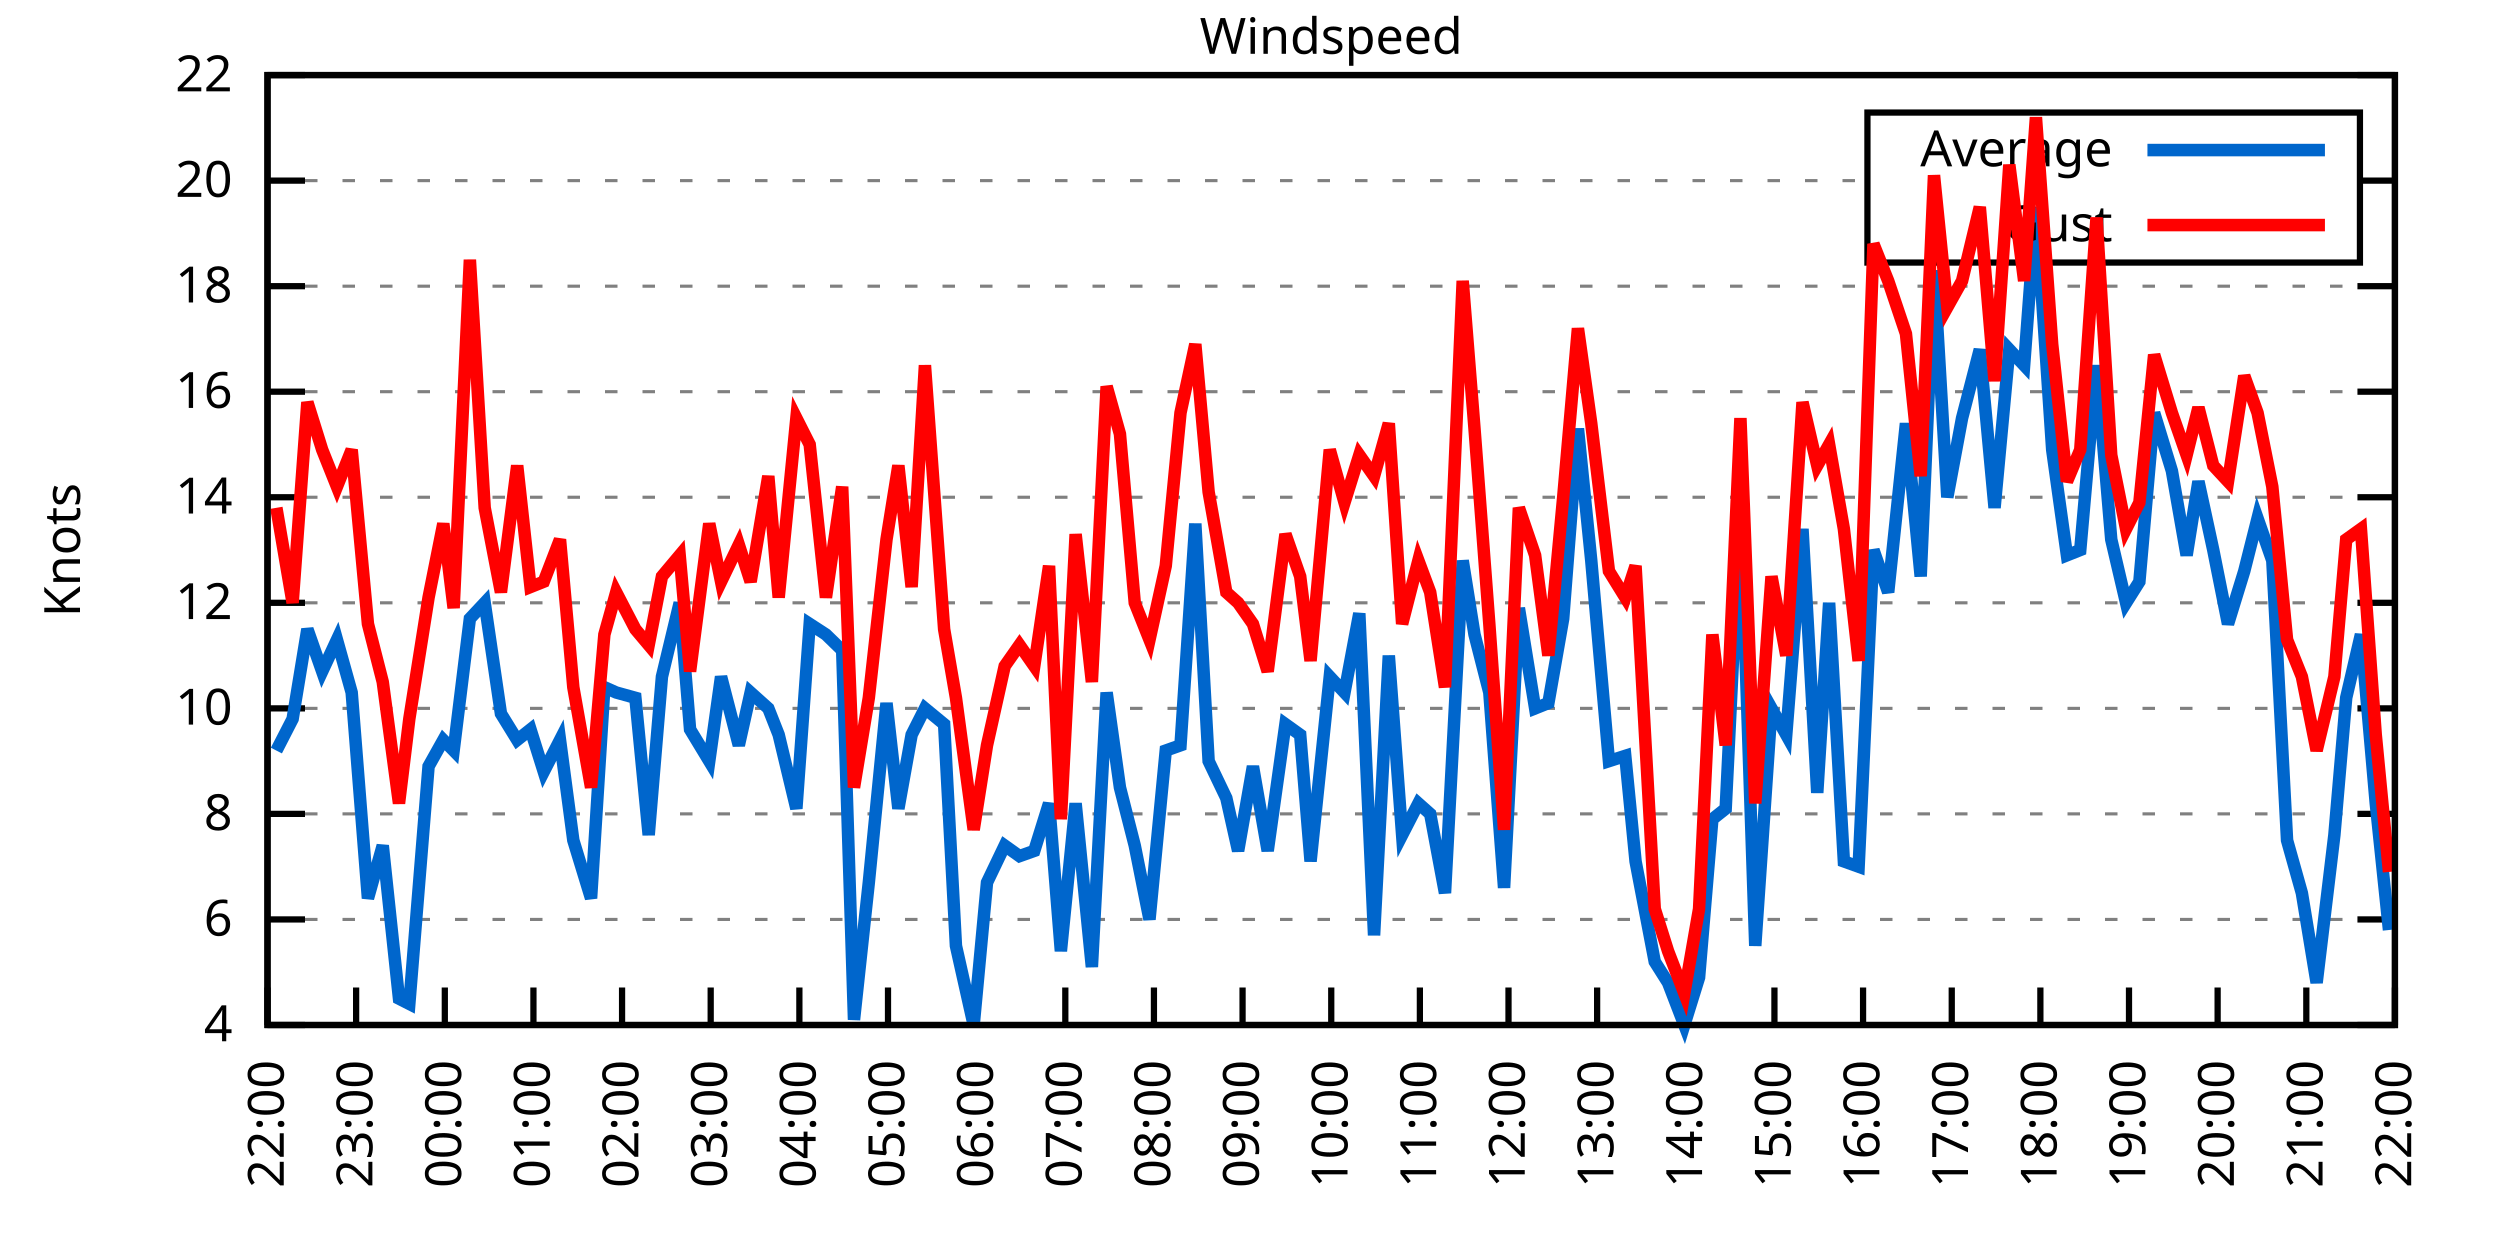
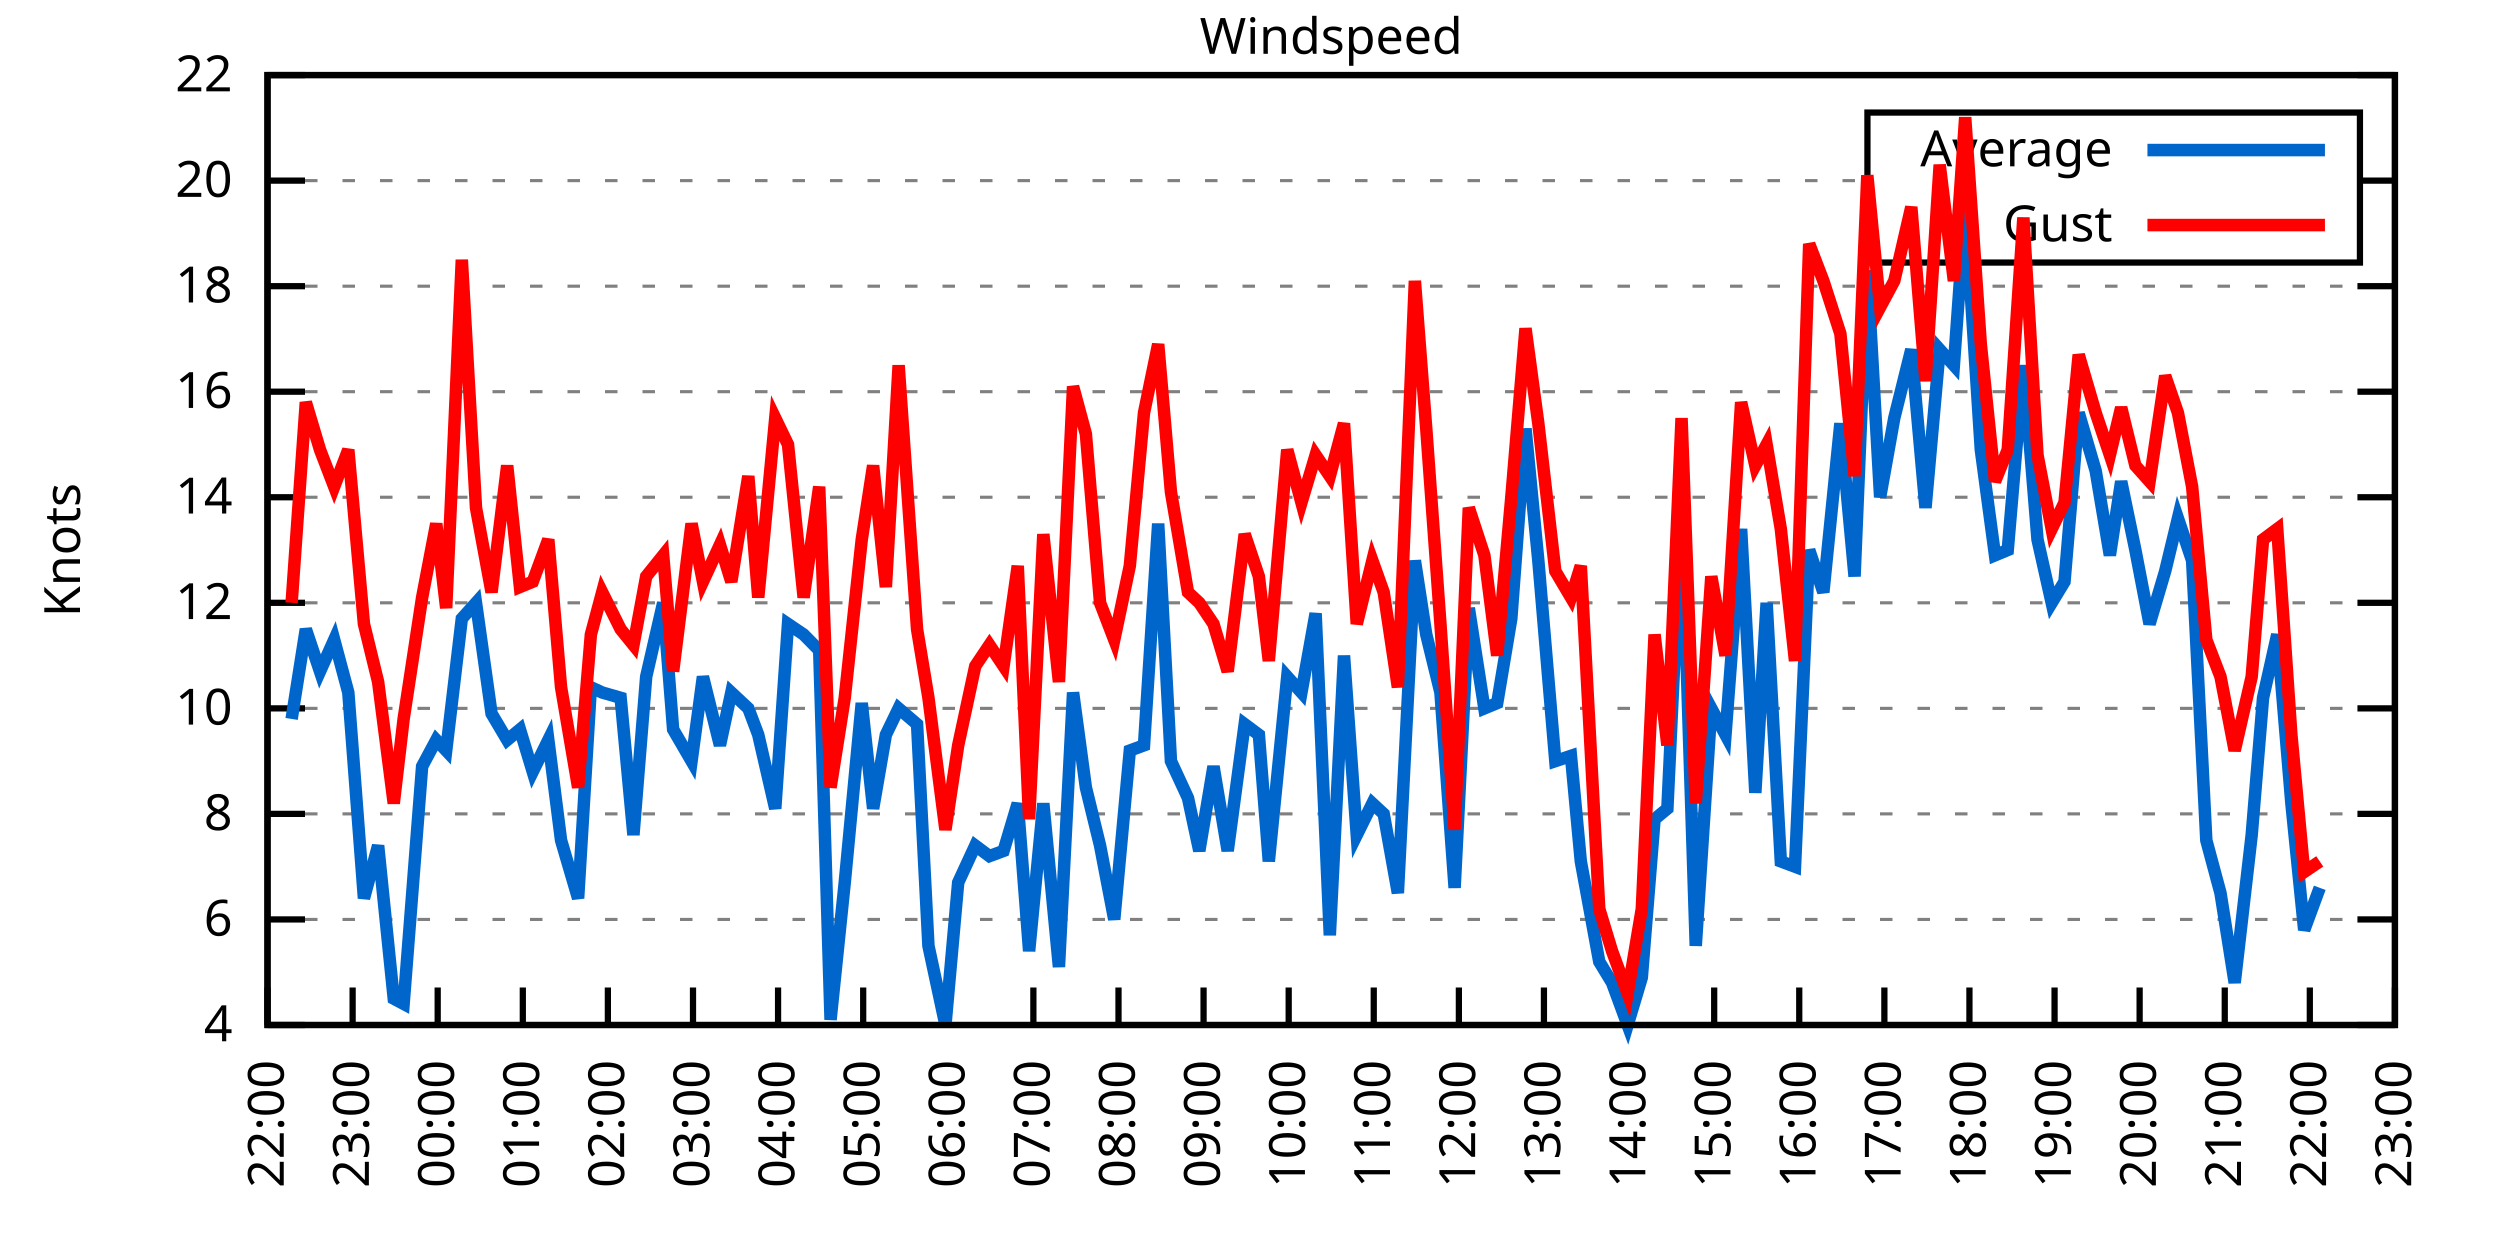
<svg xmlns="http://www.w3.org/2000/svg" xmlns:xlink="http://www.w3.org/1999/xlink" width="400" height="200" viewBox="0 0 400 200">
  <g id="gnuplot_canvas">
    <rect x="0" y="0" width="400" height="200" fill="none" />
    <defs>
      <circle id="gpDot" r="0.5" stroke-width="0.5" stroke="currentColor" />
      <path id="gpPt0" stroke-width="0.333" stroke="currentColor" d="M-1,0 h2 M0,-1 v2" />
      <path id="gpPt1" stroke-width="0.333" stroke="currentColor" d="M-1,-1 L1,1 M1,-1 L-1,1" />
      <path id="gpPt2" stroke-width="0.333" stroke="currentColor" d="M-1,0 L1,0 M0,-1 L0,1 M-1,-1 L1,1 M-1,1 L1,-1" />
      <rect id="gpPt3" stroke-width="0.333" stroke="currentColor" x="-1" y="-1" width="2" height="2" />
      <rect id="gpPt4" stroke-width="0.333" stroke="currentColor" fill="currentColor" x="-1" y="-1" width="2" height="2" />
      <circle id="gpPt5" stroke-width="0.333" stroke="currentColor" cx="0" cy="0" r="1" />
      <use xlink:href="#gpPt5" id="gpPt6" fill="currentColor" stroke="none" />
      <path id="gpPt7" stroke-width="0.333" stroke="currentColor" d="M0,-1.33 L-1.33,0.67 L1.33,0.67 z" />
      <use xlink:href="#gpPt7" id="gpPt8" fill="currentColor" stroke="none" />
      <use xlink:href="#gpPt7" id="gpPt9" stroke="currentColor" transform="rotate(180)" />
      <use xlink:href="#gpPt9" id="gpPt10" fill="currentColor" stroke="none" />
      <use xlink:href="#gpPt3" id="gpPt11" stroke="currentColor" transform="rotate(45)" />
      <use xlink:href="#gpPt11" id="gpPt12" fill="currentColor" stroke="none" />
      <path id="gpPt13" stroke-width="0.333" stroke="currentColor" d="M0,1.330 L1.265,0.411 L0.782,-1.067 L-0.782,-1.076 L-1.265,0.411 z" />
      <use xlink:href="#gpPt13" id="gpPt14" fill="currentColor" stroke="none" />
      <filter id="textbox" filterUnits="objectBoundingBox" x="0" y="0" height="1" width="1">
        <feFlood flood-color="white" flood-opacity="1" result="bgnd" />
        <feComposite in="SourceGraphic" in2="bgnd" operator="atop" />
      </filter>
      <filter id="greybox" filterUnits="objectBoundingBox" x="0" y="0" height="1" width="1">
        <feFlood flood-color="lightgrey" flood-opacity="1" result="grey" />
        <feComposite in="SourceGraphic" in2="grey" operator="atop" />
      </filter>
    </defs>
    <g fill="none" color="white" stroke="currentColor" stroke-width="1.00" stroke-linecap="butt" stroke-linejoin="miter">
</g>
    <g fill="none" color="black" stroke="currentColor" stroke-width="1.00" stroke-linecap="butt" stroke-linejoin="miter">
      <g stroke="none" shape-rendering="crispEdges">
        <polygon fill="rgb(255, 255, 255)" points="42.80,164.00 383.18,164.00 383.18,12.02 42.80,12.02 " />
      </g>
    </g>
    <g fill="none" color="black" stroke="currentColor" stroke-width="1.00" stroke-linecap="butt" stroke-linejoin="miter">
</g>
    <g fill="none" color="black" stroke="black" stroke-width="0.50" stroke-linecap="butt" stroke-linejoin="miter">
</g>
    <g fill="none" color="gray" stroke="currentColor" stroke-width="0.50" stroke-linecap="butt" stroke-linejoin="miter">
      <path stroke="gray" stroke-dasharray="2,4" class="gridline" d="M42.80,164.00 L383.19,164.00  " />
    </g>
    <g fill="none" color="gray" stroke="gray" stroke-width="1.00" stroke-linecap="butt" stroke-linejoin="miter">
</g>
    <g fill="none" color="black" stroke="currentColor" stroke-width="1.00" stroke-linecap="butt" stroke-linejoin="miter">
      <path stroke="black" d="M42.80,164.00 L48.80,164.00 M383.19,164.00 L377.19,164.00  " />
      <g transform="translate(37.20,166.60)" stroke="none" fill="black" font-family="Sans" font-size="8.00" text-anchor="end">
        <text>
          <tspan font-family="Sans"> 4</tspan>
        </text>
      </g>
    </g>
    <g fill="none" color="black" stroke="currentColor" stroke-width="1.00" stroke-linecap="butt" stroke-linejoin="miter">
</g>
    <g fill="none" color="black" stroke="black" stroke-width="0.50" stroke-linecap="butt" stroke-linejoin="miter">
</g>
    <g fill="none" color="gray" stroke="currentColor" stroke-width="0.50" stroke-linecap="butt" stroke-linejoin="miter">
      <path stroke="gray" stroke-dasharray="2,4" class="gridline" d="M42.80,147.11 L383.19,147.11  " />
    </g>
    <g fill="none" color="gray" stroke="gray" stroke-width="1.00" stroke-linecap="butt" stroke-linejoin="miter">
</g>
    <g fill="none" color="black" stroke="currentColor" stroke-width="1.00" stroke-linecap="butt" stroke-linejoin="miter">
      <path stroke="black" d="M42.80,147.11 L48.80,147.11 M383.19,147.11 L377.19,147.11  " />
      <g transform="translate(37.20,149.71)" stroke="none" fill="black" font-family="Sans" font-size="8.00" text-anchor="end">
        <text>
          <tspan font-family="Sans"> 6</tspan>
        </text>
      </g>
    </g>
    <g fill="none" color="black" stroke="currentColor" stroke-width="1.00" stroke-linecap="butt" stroke-linejoin="miter">
</g>
    <g fill="none" color="black" stroke="black" stroke-width="0.50" stroke-linecap="butt" stroke-linejoin="miter">
</g>
    <g fill="none" color="gray" stroke="currentColor" stroke-width="0.50" stroke-linecap="butt" stroke-linejoin="miter">
      <path stroke="gray" stroke-dasharray="2,4" class="gridline" d="M42.80,130.22 L383.19,130.22  " />
    </g>
    <g fill="none" color="gray" stroke="gray" stroke-width="1.00" stroke-linecap="butt" stroke-linejoin="miter">
</g>
    <g fill="none" color="black" stroke="currentColor" stroke-width="1.00" stroke-linecap="butt" stroke-linejoin="miter">
      <path stroke="black" d="M42.80,130.22 L48.80,130.22 M383.19,130.22 L377.19,130.22  " />
      <g transform="translate(37.20,132.82)" stroke="none" fill="black" font-family="Sans" font-size="8.00" text-anchor="end">
        <text>
          <tspan font-family="Sans"> 8</tspan>
        </text>
      </g>
    </g>
    <g fill="none" color="black" stroke="currentColor" stroke-width="1.00" stroke-linecap="butt" stroke-linejoin="miter">
</g>
    <g fill="none" color="black" stroke="black" stroke-width="0.50" stroke-linecap="butt" stroke-linejoin="miter">
</g>
    <g fill="none" color="gray" stroke="currentColor" stroke-width="0.50" stroke-linecap="butt" stroke-linejoin="miter">
      <path stroke="gray" stroke-dasharray="2,4" class="gridline" d="M42.80,113.34 L383.19,113.34  " />
    </g>
    <g fill="none" color="gray" stroke="gray" stroke-width="1.00" stroke-linecap="butt" stroke-linejoin="miter">
</g>
    <g fill="none" color="black" stroke="currentColor" stroke-width="1.00" stroke-linecap="butt" stroke-linejoin="miter">
      <path stroke="black" d="M42.80,113.34 L48.80,113.34 M383.19,113.34 L377.19,113.34  " />
      <g transform="translate(37.20,115.94)" stroke="none" fill="black" font-family="Sans" font-size="8.00" text-anchor="end">
        <text>
          <tspan font-family="Sans"> 10</tspan>
        </text>
      </g>
    </g>
    <g fill="none" color="black" stroke="currentColor" stroke-width="1.00" stroke-linecap="butt" stroke-linejoin="miter">
</g>
    <g fill="none" color="black" stroke="black" stroke-width="0.50" stroke-linecap="butt" stroke-linejoin="miter">
</g>
    <g fill="none" color="gray" stroke="currentColor" stroke-width="0.50" stroke-linecap="butt" stroke-linejoin="miter">
      <path stroke="gray" stroke-dasharray="2,4" class="gridline" d="M42.80,96.45 L383.19,96.45  " />
    </g>
    <g fill="none" color="gray" stroke="gray" stroke-width="1.00" stroke-linecap="butt" stroke-linejoin="miter">
</g>
    <g fill="none" color="black" stroke="currentColor" stroke-width="1.00" stroke-linecap="butt" stroke-linejoin="miter">
      <path stroke="black" d="M42.80,96.45 L48.80,96.45 M383.19,96.45 L377.19,96.45  " />
      <g transform="translate(37.20,99.05)" stroke="none" fill="black" font-family="Sans" font-size="8.00" text-anchor="end">
        <text>
          <tspan font-family="Sans"> 12</tspan>
        </text>
      </g>
    </g>
    <g fill="none" color="black" stroke="currentColor" stroke-width="1.00" stroke-linecap="butt" stroke-linejoin="miter">
</g>
    <g fill="none" color="black" stroke="black" stroke-width="0.50" stroke-linecap="butt" stroke-linejoin="miter">
</g>
    <g fill="none" color="gray" stroke="currentColor" stroke-width="0.50" stroke-linecap="butt" stroke-linejoin="miter">
      <path stroke="gray" stroke-dasharray="2,4" class="gridline" d="M42.80,79.56 L383.19,79.56  " />
    </g>
    <g fill="none" color="gray" stroke="gray" stroke-width="1.00" stroke-linecap="butt" stroke-linejoin="miter">
</g>
    <g fill="none" color="black" stroke="currentColor" stroke-width="1.00" stroke-linecap="butt" stroke-linejoin="miter">
      <path stroke="black" d="M42.80,79.56 L48.80,79.56 M383.19,79.56 L377.19,79.56  " />
      <g transform="translate(37.20,82.16)" stroke="none" fill="black" font-family="Sans" font-size="8.00" text-anchor="end">
        <text>
          <tspan font-family="Sans"> 14</tspan>
        </text>
      </g>
    </g>
    <g fill="none" color="black" stroke="currentColor" stroke-width="1.00" stroke-linecap="butt" stroke-linejoin="miter">
</g>
    <g fill="none" color="black" stroke="black" stroke-width="0.50" stroke-linecap="butt" stroke-linejoin="miter">
</g>
    <g fill="none" color="gray" stroke="currentColor" stroke-width="0.50" stroke-linecap="butt" stroke-linejoin="miter">
      <path stroke="gray" stroke-dasharray="2,4" class="gridline" d="M42.80,62.67 L383.19,62.67  " />
    </g>
    <g fill="none" color="gray" stroke="gray" stroke-width="1.00" stroke-linecap="butt" stroke-linejoin="miter">
</g>
    <g fill="none" color="black" stroke="currentColor" stroke-width="1.00" stroke-linecap="butt" stroke-linejoin="miter">
      <path stroke="black" d="M42.80,62.67 L48.80,62.67 M383.19,62.67 L377.19,62.67  " />
      <g transform="translate(37.20,65.27)" stroke="none" fill="black" font-family="Sans" font-size="8.00" text-anchor="end">
        <text>
          <tspan font-family="Sans"> 16</tspan>
        </text>
      </g>
    </g>
    <g fill="none" color="black" stroke="currentColor" stroke-width="1.00" stroke-linecap="butt" stroke-linejoin="miter">
</g>
    <g fill="none" color="black" stroke="black" stroke-width="0.50" stroke-linecap="butt" stroke-linejoin="miter">
</g>
    <g fill="none" color="gray" stroke="currentColor" stroke-width="0.50" stroke-linecap="butt" stroke-linejoin="miter">
      <path stroke="gray" stroke-dasharray="2,4" class="gridline" d="M42.80,45.79 L383.19,45.79  " />
    </g>
    <g fill="none" color="gray" stroke="gray" stroke-width="1.00" stroke-linecap="butt" stroke-linejoin="miter">
</g>
    <g fill="none" color="black" stroke="currentColor" stroke-width="1.00" stroke-linecap="butt" stroke-linejoin="miter">
      <path stroke="black" d="M42.80,45.79 L48.80,45.79 M383.19,45.79 L377.19,45.79  " />
      <g transform="translate(37.20,48.39)" stroke="none" fill="black" font-family="Sans" font-size="8.00" text-anchor="end">
        <text>
          <tspan font-family="Sans"> 18</tspan>
        </text>
      </g>
    </g>
    <g fill="none" color="black" stroke="currentColor" stroke-width="1.00" stroke-linecap="butt" stroke-linejoin="miter">
</g>
    <g fill="none" color="black" stroke="black" stroke-width="0.50" stroke-linecap="butt" stroke-linejoin="miter">
</g>
    <g fill="none" color="gray" stroke="currentColor" stroke-width="0.50" stroke-linecap="butt" stroke-linejoin="miter">
      <path stroke="gray" stroke-dasharray="2,4" class="gridline" d="M42.80,28.90 L298.79,28.90 M377.59,28.90 L383.19,28.90  " />
    </g>
    <g fill="none" color="gray" stroke="gray" stroke-width="1.00" stroke-linecap="butt" stroke-linejoin="miter">
</g>
    <g fill="none" color="black" stroke="currentColor" stroke-width="1.00" stroke-linecap="butt" stroke-linejoin="miter">
      <path stroke="black" d="M42.80,28.90 L48.80,28.90 M383.19,28.90 L377.19,28.90  " />
      <g transform="translate(37.20,31.50)" stroke="none" fill="black" font-family="Sans" font-size="8.00" text-anchor="end">
        <text>
          <tspan font-family="Sans"> 20</tspan>
        </text>
      </g>
    </g>
    <g fill="none" color="black" stroke="currentColor" stroke-width="1.00" stroke-linecap="butt" stroke-linejoin="miter">
</g>
    <g fill="none" color="black" stroke="black" stroke-width="0.50" stroke-linecap="butt" stroke-linejoin="miter">
</g>
    <g fill="none" color="gray" stroke="currentColor" stroke-width="0.50" stroke-linecap="butt" stroke-linejoin="miter">
      <path stroke="gray" stroke-dasharray="2,4" class="gridline" d="M42.80,12.01 L383.19,12.01  " />
    </g>
    <g fill="none" color="gray" stroke="gray" stroke-width="1.00" stroke-linecap="butt" stroke-linejoin="miter">
</g>
    <g fill="none" color="black" stroke="currentColor" stroke-width="1.00" stroke-linecap="butt" stroke-linejoin="miter">
      <path stroke="black" d="M42.80,12.01 L48.80,12.01 M383.19,12.01 L377.19,12.01  " />
      <g transform="translate(37.20,14.61)" stroke="none" fill="black" font-family="Sans" font-size="8.00" text-anchor="end">
        <text>
          <tspan font-family="Sans"> 22</tspan>
        </text>
      </g>
    </g>
    <g fill="none" color="black" stroke="currentColor" stroke-width="1.00" stroke-linecap="butt" stroke-linejoin="miter">
      <path stroke="black" d="M42.80,164.00 L42.80,158.00  " />
      <g transform="translate(45.40,169.60) rotate(270.00)" stroke="none" fill="black" font-family="Sans" font-size="8.00" text-anchor="end">
        <text>
          <tspan font-family="Sans">22:00</tspan>
        </text>
      </g>
    </g>
    <g fill="none" color="black" stroke="currentColor" stroke-width="1.00" stroke-linecap="butt" stroke-linejoin="miter">
-       <path stroke="black" d="M56.98,164.00 L56.98,158.00  " />
-       <g transform="translate(59.58,169.60) rotate(270.00)" stroke="none" fill="black" font-family="Sans" font-size="8.00" text-anchor="end">
+       <path stroke="black" d="M56.42,164.00 L56.42,158.00  " />
+       <g transform="translate(59.02,169.60) rotate(270.00)" stroke="none" fill="black" font-family="Sans" font-size="8.00" text-anchor="end">
        <text>
          <tspan font-family="Sans">23:00</tspan>
        </text>
      </g>
    </g>
    <g fill="none" color="black" stroke="currentColor" stroke-width="1.00" stroke-linecap="butt" stroke-linejoin="miter">
-       <path stroke="black" d="M71.17,164.00 L71.17,158.00  " />
-       <g transform="translate(73.77,169.60) rotate(270.00)" stroke="none" fill="black" font-family="Sans" font-size="8.00" text-anchor="end">
+       <path stroke="black" d="M70.03,164.00 L70.03,158.00  " />
+       <g transform="translate(72.63,169.60) rotate(270.00)" stroke="none" fill="black" font-family="Sans" font-size="8.00" text-anchor="end">
        <text>
          <tspan font-family="Sans">00:00</tspan>
        </text>
      </g>
    </g>
    <g fill="none" color="black" stroke="currentColor" stroke-width="1.00" stroke-linecap="butt" stroke-linejoin="miter">
-       <path stroke="black" d="M85.35,164.00 L85.35,158.00  " />
-       <g transform="translate(87.95,169.60) rotate(270.00)" stroke="none" fill="black" font-family="Sans" font-size="8.00" text-anchor="end">
+       <path stroke="black" d="M83.65,164.00 L83.65,158.00  " />
+       <g transform="translate(86.25,169.60) rotate(270.00)" stroke="none" fill="black" font-family="Sans" font-size="8.00" text-anchor="end">
        <text>
          <tspan font-family="Sans">01:00</tspan>
        </text>
      </g>
    </g>
    <g fill="none" color="black" stroke="currentColor" stroke-width="1.00" stroke-linecap="butt" stroke-linejoin="miter">
-       <path stroke="black" d="M99.53,164.00 L99.53,158.00  " />
-       <g transform="translate(102.13,169.60) rotate(270.00)" stroke="none" fill="black" font-family="Sans" font-size="8.00" text-anchor="end">
+       <path stroke="black" d="M97.26,164.00 L97.26,158.00  " />
+       <g transform="translate(99.86,169.60) rotate(270.00)" stroke="none" fill="black" font-family="Sans" font-size="8.00" text-anchor="end">
        <text>
          <tspan font-family="Sans">02:00</tspan>
        </text>
      </g>
    </g>
    <g fill="none" color="black" stroke="currentColor" stroke-width="1.00" stroke-linecap="butt" stroke-linejoin="miter">
-       <path stroke="black" d="M113.71,164.00 L113.71,158.00  " />
-       <g transform="translate(116.31,169.60) rotate(270.00)" stroke="none" fill="black" font-family="Sans" font-size="8.00" text-anchor="end">
+       <path stroke="black" d="M110.88,164.00 L110.88,158.00  " />
+       <g transform="translate(113.48,169.60) rotate(270.00)" stroke="none" fill="black" font-family="Sans" font-size="8.00" text-anchor="end">
        <text>
          <tspan font-family="Sans">03:00</tspan>
        </text>
      </g>
    </g>
    <g fill="none" color="black" stroke="currentColor" stroke-width="1.00" stroke-linecap="butt" stroke-linejoin="miter">
-       <path stroke="black" d="M127.90,164.00 L127.90,158.00  " />
-       <g transform="translate(130.50,169.60) rotate(270.00)" stroke="none" fill="black" font-family="Sans" font-size="8.00" text-anchor="end">
+       <path stroke="black" d="M124.49,164.00 L124.49,158.00  " />
+       <g transform="translate(127.09,169.60) rotate(270.00)" stroke="none" fill="black" font-family="Sans" font-size="8.00" text-anchor="end">
        <text>
          <tspan font-family="Sans">04:00</tspan>
        </text>
      </g>
    </g>
    <g fill="none" color="black" stroke="currentColor" stroke-width="1.00" stroke-linecap="butt" stroke-linejoin="miter">
-       <path stroke="black" d="M142.08,164.00 L142.08,158.00  " />
-       <g transform="translate(144.68,169.60) rotate(270.00)" stroke="none" fill="black" font-family="Sans" font-size="8.00" text-anchor="end">
+       <path stroke="black" d="M138.11,164.00 L138.11,158.00  " />
+       <g transform="translate(140.71,169.60) rotate(270.00)" stroke="none" fill="black" font-family="Sans" font-size="8.00" text-anchor="end">
        <text>
          <tspan font-family="Sans">05:00</tspan>
        </text>
      </g>
    </g>
    <g fill="none" color="black" stroke="currentColor" stroke-width="1.00" stroke-linecap="butt" stroke-linejoin="miter">
-       <path stroke="black" d="M156.26,164.00 L156.26,158.00  " />
-       <g transform="translate(158.86,169.60) rotate(270.00)" stroke="none" fill="black" font-family="Sans" font-size="8.00" text-anchor="end">
+       <path stroke="black" d="M151.72,164.00 L151.72,158.00  " />
+       <g transform="translate(154.32,169.60) rotate(270.00)" stroke="none" fill="black" font-family="Sans" font-size="8.00" text-anchor="end">
        <text>
          <tspan font-family="Sans">06:00</tspan>
        </text>
      </g>
    </g>
    <g fill="none" color="black" stroke="currentColor" stroke-width="1.00" stroke-linecap="butt" stroke-linejoin="miter">
-       <path stroke="black" d="M170.45,164.00 L170.45,158.00  " />
-       <g transform="translate(173.05,169.60) rotate(270.00)" stroke="none" fill="black" font-family="Sans" font-size="8.00" text-anchor="end">
+       <path stroke="black" d="M165.34,164.00 L165.34,158.00  " />
+       <g transform="translate(167.94,169.60) rotate(270.00)" stroke="none" fill="black" font-family="Sans" font-size="8.00" text-anchor="end">
        <text>
          <tspan font-family="Sans">07:00</tspan>
        </text>
      </g>
    </g>
    <g fill="none" color="black" stroke="currentColor" stroke-width="1.00" stroke-linecap="butt" stroke-linejoin="miter">
-       <path stroke="black" d="M184.63,164.00 L184.63,158.00  " />
-       <g transform="translate(187.23,169.60) rotate(270.00)" stroke="none" fill="black" font-family="Sans" font-size="8.00" text-anchor="end">
+       <path stroke="black" d="M178.96,164.00 L178.96,158.00  " />
+       <g transform="translate(181.56,169.60) rotate(270.00)" stroke="none" fill="black" font-family="Sans" font-size="8.00" text-anchor="end">
        <text>
          <tspan font-family="Sans">08:00</tspan>
        </text>
      </g>
    </g>
    <g fill="none" color="black" stroke="currentColor" stroke-width="1.00" stroke-linecap="butt" stroke-linejoin="miter">
-       <path stroke="black" d="M198.81,164.00 L198.81,158.00  " />
-       <g transform="translate(201.41,169.60) rotate(270.00)" stroke="none" fill="black" font-family="Sans" font-size="8.00" text-anchor="end">
+       <path stroke="black" d="M192.57,164.00 L192.57,158.00  " />
+       <g transform="translate(195.17,169.60) rotate(270.00)" stroke="none" fill="black" font-family="Sans" font-size="8.00" text-anchor="end">
        <text>
          <tspan font-family="Sans">09:00</tspan>
        </text>
      </g>
    </g>
    <g fill="none" color="black" stroke="currentColor" stroke-width="1.00" stroke-linecap="butt" stroke-linejoin="miter">
-       <path stroke="black" d="M213.00,164.00 L213.00,158.00  " />
-       <g transform="translate(215.60,169.60) rotate(270.00)" stroke="none" fill="black" font-family="Sans" font-size="8.00" text-anchor="end">
+       <path stroke="black" d="M206.19,164.00 L206.19,158.00  " />
+       <g transform="translate(208.79,169.60) rotate(270.00)" stroke="none" fill="black" font-family="Sans" font-size="8.00" text-anchor="end">
        <text>
          <tspan font-family="Sans">10:00</tspan>
        </text>
      </g>
    </g>
    <g fill="none" color="black" stroke="currentColor" stroke-width="1.00" stroke-linecap="butt" stroke-linejoin="miter">
-       <path stroke="black" d="M227.18,164.00 L227.18,158.00  " />
-       <g transform="translate(229.78,169.60) rotate(270.00)" stroke="none" fill="black" font-family="Sans" font-size="8.00" text-anchor="end">
+       <path stroke="black" d="M219.80,164.00 L219.80,158.00  " />
+       <g transform="translate(222.40,169.60) rotate(270.00)" stroke="none" fill="black" font-family="Sans" font-size="8.00" text-anchor="end">
        <text>
          <tspan font-family="Sans">11:00</tspan>
        </text>
      </g>
    </g>
    <g fill="none" color="black" stroke="currentColor" stroke-width="1.00" stroke-linecap="butt" stroke-linejoin="miter">
-       <path stroke="black" d="M241.36,164.00 L241.36,158.00  " />
-       <g transform="translate(243.96,169.60) rotate(270.00)" stroke="none" fill="black" font-family="Sans" font-size="8.00" text-anchor="end">
+       <path stroke="black" d="M233.42,164.00 L233.42,158.00  " />
+       <g transform="translate(236.02,169.60) rotate(270.00)" stroke="none" fill="black" font-family="Sans" font-size="8.00" text-anchor="end">
        <text>
          <tspan font-family="Sans">12:00</tspan>
        </text>
      </g>
    </g>
    <g fill="none" color="black" stroke="currentColor" stroke-width="1.00" stroke-linecap="butt" stroke-linejoin="miter">
-       <path stroke="black" d="M255.54,164.00 L255.54,158.00  " />
-       <g transform="translate(258.14,169.60) rotate(270.00)" stroke="none" fill="black" font-family="Sans" font-size="8.00" text-anchor="end">
+       <path stroke="black" d="M247.03,164.00 L247.03,158.00  " />
+       <g transform="translate(249.63,169.60) rotate(270.00)" stroke="none" fill="black" font-family="Sans" font-size="8.00" text-anchor="end">
        <text>
          <tspan font-family="Sans">13:00</tspan>
        </text>
      </g>
    </g>
    <g fill="none" color="black" stroke="currentColor" stroke-width="1.00" stroke-linecap="butt" stroke-linejoin="miter">
-       <path stroke="black" d="M269.73,164.00 L269.73,158.00  " />
-       <g transform="translate(272.33,169.60) rotate(270.00)" stroke="none" fill="black" font-family="Sans" font-size="8.00" text-anchor="end">
+       <path stroke="black" d="M260.65,164.00 L260.65,158.00  " />
+       <g transform="translate(263.25,169.60) rotate(270.00)" stroke="none" fill="black" font-family="Sans" font-size="8.00" text-anchor="end">
        <text>
          <tspan font-family="Sans">14:00</tspan>
        </text>
      </g>
    </g>
    <g fill="none" color="black" stroke="currentColor" stroke-width="1.00" stroke-linecap="butt" stroke-linejoin="miter">
-       <path stroke="black" d="M283.91,164.00 L283.91,158.00  " />
-       <g transform="translate(286.51,169.60) rotate(270.00)" stroke="none" fill="black" font-family="Sans" font-size="8.00" text-anchor="end">
+       <path stroke="black" d="M274.27,164.00 L274.27,158.00  " />
+       <g transform="translate(276.87,169.60) rotate(270.00)" stroke="none" fill="black" font-family="Sans" font-size="8.00" text-anchor="end">
        <text>
          <tspan font-family="Sans">15:00</tspan>
        </text>
      </g>
    </g>
    <g fill="none" color="black" stroke="currentColor" stroke-width="1.00" stroke-linecap="butt" stroke-linejoin="miter">
-       <path stroke="black" d="M298.09,164.00 L298.09,158.00  " />
-       <g transform="translate(300.69,169.60) rotate(270.00)" stroke="none" fill="black" font-family="Sans" font-size="8.00" text-anchor="end">
+       <path stroke="black" d="M287.88,164.00 L287.88,158.00  " />
+       <g transform="translate(290.48,169.60) rotate(270.00)" stroke="none" fill="black" font-family="Sans" font-size="8.00" text-anchor="end">
        <text>
          <tspan font-family="Sans">16:00</tspan>
        </text>
      </g>
    </g>
    <g fill="none" color="black" stroke="currentColor" stroke-width="1.00" stroke-linecap="butt" stroke-linejoin="miter">
-       <path stroke="black" d="M312.28,164.00 L312.28,158.00  " />
-       <g transform="translate(314.88,169.60) rotate(270.00)" stroke="none" fill="black" font-family="Sans" font-size="8.00" text-anchor="end">
+       <path stroke="black" d="M301.50,164.00 L301.50,158.00  " />
+       <g transform="translate(304.10,169.60) rotate(270.00)" stroke="none" fill="black" font-family="Sans" font-size="8.00" text-anchor="end">
        <text>
          <tspan font-family="Sans">17:00</tspan>
        </text>
      </g>
    </g>
    <g fill="none" color="black" stroke="currentColor" stroke-width="1.00" stroke-linecap="butt" stroke-linejoin="miter">
-       <path stroke="black" d="M326.46,164.00 L326.46,158.00  " />
-       <g transform="translate(329.06,169.60) rotate(270.00)" stroke="none" fill="black" font-family="Sans" font-size="8.00" text-anchor="end">
+       <path stroke="black" d="M315.11,164.00 L315.11,158.00  " />
+       <g transform="translate(317.71,169.60) rotate(270.00)" stroke="none" fill="black" font-family="Sans" font-size="8.00" text-anchor="end">
        <text>
          <tspan font-family="Sans">18:00</tspan>
        </text>
      </g>
    </g>
    <g fill="none" color="black" stroke="currentColor" stroke-width="1.00" stroke-linecap="butt" stroke-linejoin="miter">
-       <path stroke="black" d="M340.64,164.00 L340.64,158.00  " />
-       <g transform="translate(343.24,169.60) rotate(270.00)" stroke="none" fill="black" font-family="Sans" font-size="8.00" text-anchor="end">
+       <path stroke="black" d="M328.73,164.00 L328.73,158.00  " />
+       <g transform="translate(331.33,169.60) rotate(270.00)" stroke="none" fill="black" font-family="Sans" font-size="8.00" text-anchor="end">
        <text>
          <tspan font-family="Sans">19:00</tspan>
        </text>
      </g>
    </g>
    <g fill="none" color="black" stroke="currentColor" stroke-width="1.00" stroke-linecap="butt" stroke-linejoin="miter">
-       <path stroke="black" d="M354.82,164.00 L354.82,158.00  " />
-       <g transform="translate(357.42,169.60) rotate(270.00)" stroke="none" fill="black" font-family="Sans" font-size="8.00" text-anchor="end">
+       <path stroke="black" d="M342.34,164.00 L342.34,158.00  " />
+       <g transform="translate(344.94,169.60) rotate(270.00)" stroke="none" fill="black" font-family="Sans" font-size="8.00" text-anchor="end">
        <text>
          <tspan font-family="Sans">20:00</tspan>
        </text>
      </g>
    </g>
    <g fill="none" color="black" stroke="currentColor" stroke-width="1.00" stroke-linecap="butt" stroke-linejoin="miter">
-       <path stroke="black" d="M369.01,164.00 L369.01,158.00  " />
-       <g transform="translate(371.61,169.60) rotate(270.00)" stroke="none" fill="black" font-family="Sans" font-size="8.00" text-anchor="end">
+       <path stroke="black" d="M355.96,164.00 L355.96,158.00  " />
+       <g transform="translate(358.56,169.60) rotate(270.00)" stroke="none" fill="black" font-family="Sans" font-size="8.00" text-anchor="end">
        <text>
          <tspan font-family="Sans">21:00</tspan>
+         </text>
+       </g>
+     </g>
+     <g fill="none" color="black" stroke="currentColor" stroke-width="1.00" stroke-linecap="butt" stroke-linejoin="miter">
+       <path stroke="black" d="M369.57,164.00 L369.57,158.00  " />
+       <g transform="translate(372.17,169.60) rotate(270.00)" stroke="none" fill="black" font-family="Sans" font-size="8.00" text-anchor="end">
+         <text>
+           <tspan font-family="Sans">22:00</tspan>
        </text>
      </g>
    </g>
    <g fill="none" color="black" stroke="currentColor" stroke-width="1.00" stroke-linecap="butt" stroke-linejoin="miter">
      <path stroke="black" d="M383.19,164.00 L383.19,158.00  " />
      <g transform="translate(385.79,169.60) rotate(270.00)" stroke="none" fill="black" font-family="Sans" font-size="8.00" text-anchor="end">
        <text>
-           <tspan font-family="Sans">22:00</tspan>
+           <tspan font-family="Sans">23:00</tspan>
        </text>
      </g>
    </g>
    <g fill="none" color="black" stroke="currentColor" stroke-width="1.00" stroke-linecap="butt" stroke-linejoin="miter">
</g>
    <g fill="none" color="black" stroke="currentColor" stroke-width="1.00" stroke-linecap="butt" stroke-linejoin="miter">
      <path stroke="black" d="M42.80,12.01 L42.80,164.00 L383.19,164.00 L383.19,12.01 L42.80,12.01 Z  " />
    </g>
    <g fill="none" color="black" stroke="currentColor" stroke-width="1.00" stroke-linecap="butt" stroke-linejoin="miter">
</g>
    <g fill="none" color="black" stroke="currentColor" stroke-width="1.00" stroke-linecap="butt" stroke-linejoin="miter">
      <path stroke="black" d="M298.79,42.01 L298.79,18.01 L377.59,18.01 L377.59,42.01 L298.79,42.01 Z  " />
    </g>
    <g id="Windspeed_plot_1">
      <g fill="none" color="white" stroke="black" stroke-width="2.00" stroke-linecap="butt" stroke-linejoin="miter">
</g>
      <g fill="none" color="black" stroke="currentColor" stroke-width="2.00" stroke-linecap="butt" stroke-linejoin="miter">
        <g transform="translate(337.99,26.61)" stroke="none" fill="black" font-family="Sans" font-size="8.00" text-anchor="end">
          <text>
            <tspan font-family="Sans">Average</tspan>
          </text>
        </g>
      </g>
      <g fill="none" color="black" stroke="currentColor" stroke-width="2.00" stroke-linecap="butt" stroke-linejoin="miter">
-         <path stroke="rgb(  0, 102, 204)" d="M343.59,24.01 L371.99,24.01 M44.22,120.09 L46.82,115.03 L49.18,100.67 L51.55,107.43 L53.91,102.36 L56.27,110.80   L58.87,143.73 L61.24,135.29 L63.84,159.78 L65.49,160.62 L68.57,122.62 L70.93,118.40 L72.58,120.09 L75.18,98.98   L77.55,96.45 L80.15,114.18 L82.75,118.40 L84.88,116.71 L87.00,123.47 L89.60,118.40 L91.73,134.45 L94.57,143.73   L96.70,109.96 L98.59,110.80 L101.66,111.65 L103.79,133.60 L105.91,108.27 L108.75,96.45 L110.41,116.71 L113.48,121.78   L115.37,108.27 L118.21,119.25 L120.10,110.80 L122.93,113.34 L124.59,117.56 L127.42,129.38 L129.55,99.83 L132.15,101.52   L134.75,104.05 L136.64,163.16 L139.01,141.20 L141.84,112.49 L143.74,129.38 L145.86,117.56 L147.99,113.34 L151.06,115.87   L152.95,151.33 L155.79,164.00 L157.92,141.20 L160.75,135.29 L163.12,136.98 L165.48,136.14 L167.85,128.54 L169.74,152.18   L172.10,128.54 L174.70,154.71 L177.06,110.80 L179.19,126.00 L181.56,135.29 L183.92,147.11 L186.52,120.09 L188.88,119.25   L191.25,83.78 L193.38,121.78 L196.21,127.69 L198.10,136.14 L200.47,122.62 L202.83,136.14 L205.67,115.87 L208.03,117.56   L209.69,137.82 L212.76,108.27 L215.12,110.80 L217.49,98.14 L219.85,149.65 L222.21,104.89 L224.34,133.60 L226.94,128.54   L228.83,130.22 L231.20,142.89 L234.03,89.69 L235.92,101.52 L238.29,110.80 L240.65,142.05 L243.02,97.29 L245.62,113.34   L247.74,112.49 L250.11,98.98 L252.47,68.58 L254.60,89.69 L257.43,121.78 L260.04,120.94 L261.69,137.82 L264.76,153.87   L266.89,157.24 L269.49,164.00 L271.85,156.40 L273.98,131.07 L276.11,129.38 L278.47,81.25 L280.84,151.33 L283.44,113.34   L285.80,117.56 L288.40,84.63 L290.76,126.85 L292.66,96.45 L295.02,137.82 L297.38,138.67 L299.75,88.00 L302.11,94.76   L304.95,67.74 L307.31,92.23 L309.44,43.25 L311.57,79.56 L313.93,66.90 L316.77,55.92 L319.13,81.25 L321.49,55.92   L323.86,58.45 L325.75,33.12 L328.35,71.96 L330.71,88.85 L332.84,88.00 L335.44,58.45 L337.80,86.32 L340.17,96.45   L342.30,93.07 L344.66,66.05 L347.50,75.34 L349.86,88.85 L351.75,77.03 L354.12,88.00 L356.48,99.83 L359.08,91.38   L361.21,82.94 L363.57,89.69 L365.93,134.45 L368.30,142.89 L370.66,157.24 L373.50,133.60 L375.39,111.65 L377.75,101.52   L380.12,128.54 L382.24,148.80  " />
+         <path stroke="rgb(  0, 102, 204)" d="M343.59,24.01 L371.99,24.01 M46.66,115.03 L48.93,100.67 L51.20,107.43 L53.47,102.36 L55.73,110.80 L58.23,143.73   L60.50,135.29 L63.00,159.78 L64.58,160.62 L67.54,122.62 L69.80,118.40 L71.39,120.09 L73.89,98.98 L76.16,96.45   L78.65,114.18 L81.15,118.40 L83.19,116.71 L85.24,123.47 L87.73,118.40 L89.77,134.45 L92.50,143.73 L94.54,109.96   L96.35,110.80 L99.30,111.65 L101.35,133.60 L103.39,108.27 L106.11,96.45 L107.70,116.71 L110.65,121.78 L112.47,108.27   L115.19,119.25 L117.01,110.80 L119.73,113.34 L121.32,117.56 L124.04,129.38 L126.08,99.83 L128.58,101.52 L131.07,104.05   L132.89,163.16 L135.16,141.20 L137.88,112.49 L139.70,129.38 L141.74,117.56 L143.78,113.34 L146.73,115.87 L148.55,151.33   L151.27,164.00 L153.31,141.20 L156.04,135.29 L158.31,136.98 L160.57,136.14 L162.84,128.54 L164.66,152.18 L166.93,128.54   L169.43,154.71 L171.69,110.80 L173.74,126.00 L176.01,135.29 L178.28,147.11 L180.77,120.09 L183.04,119.25 L185.31,83.78   L187.35,121.78 L190.08,127.69 L191.89,136.14 L194.16,122.62 L196.43,136.14 L199.15,115.87 L201.42,117.56 L203.01,137.82   L205.96,108.27 L208.23,110.80 L210.50,98.14 L212.77,149.65 L215.04,104.89 L217.08,133.60 L219.58,128.54 L221.39,130.22   L223.66,142.89 L226.38,89.69 L228.20,101.52 L230.47,110.80 L232.74,142.05 L235.01,97.29 L237.50,113.34 L239.55,112.49   L241.81,98.98 L244.08,68.58 L246.13,89.69 L248.85,121.78 L251.35,120.94 L252.93,137.82 L255.88,153.87 L257.93,157.24   L260.42,164.00 L262.69,156.40 L264.73,131.07 L266.78,129.38 L269.05,81.25 L271.32,151.33 L273.81,113.34 L276.08,117.56   L278.58,84.63 L280.85,126.85 L282.66,96.45 L284.93,137.82 L287.20,138.67 L289.47,88.00 L291.74,94.76 L294.46,67.74   L296.73,92.23 L298.77,43.25 L300.82,79.56 L303.08,66.90 L305.81,55.92 L308.08,81.25 L310.35,55.92 L312.62,58.45   L314.43,33.12 L316.93,71.96 L319.20,88.85 L321.24,88.00 L323.74,58.45 L326.00,86.32 L328.27,96.45 L330.32,93.07   L332.59,66.05 L335.31,75.34 L337.58,88.85 L339.39,77.03 L341.66,88.00 L343.93,99.83 L346.43,91.38 L348.47,82.94   L350.74,89.69 L353.01,134.45 L355.28,142.89 L357.55,157.24 L360.27,133.60 L362.09,111.65 L364.36,101.52 L366.62,128.54   L368.67,148.80 L371.16,142.05  " />
      </g>
    </g>
    <g id="Windspeed_plot_2">
      <g fill="none" color="black" stroke="currentColor" stroke-width="2.00" stroke-linecap="butt" stroke-linejoin="miter">
        <g transform="translate(337.99,38.61)" stroke="none" fill="black" font-family="Sans" font-size="8.00" text-anchor="end">
          <text>
            <tspan font-family="Sans">Gust</tspan>
          </text>
        </g>
      </g>
      <g fill="none" color="black" stroke="currentColor" stroke-width="2.00" stroke-linecap="butt" stroke-linejoin="miter">
-         <path stroke="rgb(255,   0,   0)" d="M343.59,36.01 L371.99,36.01 M44.22,81.25 L46.82,96.45 L49.18,64.36 L51.55,71.96 L53.91,77.87 L56.27,71.96   L58.87,99.83 L61.24,109.11 L63.84,128.54 L65.49,115.03 L68.57,95.60 L70.93,83.78 L72.58,97.29 L75.18,41.56   L77.55,81.25 L80.15,94.76 L82.75,74.49 L84.88,93.92 L87.00,93.07 L89.60,86.32 L91.73,109.96 L94.57,126.00   L96.70,101.52 L98.59,94.76 L101.66,100.67 L103.79,103.20 L105.91,92.23 L108.75,88.85 L110.41,107.43 L113.48,83.78   L115.37,93.07 L118.21,87.16 L120.10,93.07 L122.93,76.18 L124.59,95.60 L127.42,66.90 L129.55,71.12 L132.15,95.60   L134.75,77.87 L136.64,126.00 L139.01,111.65 L141.84,86.32 L143.74,74.49 L145.86,93.92 L147.99,58.45 L151.06,100.67   L152.95,111.65 L155.79,132.76 L157.92,119.25 L160.75,106.58 L163.12,103.20 L165.48,106.58 L167.85,90.54 L169.74,131.07   L172.10,85.47 L174.70,109.11 L177.06,61.83 L179.19,69.43 L181.56,96.45 L183.92,102.36 L186.52,90.54 L188.88,66.05   L191.25,55.07 L193.38,78.72 L196.21,94.76 L198.10,96.45 L200.47,99.83 L202.83,107.43 L205.67,85.47 L208.03,92.23   L209.69,105.74 L212.76,71.96 L215.12,80.41 L217.49,72.81 L219.85,76.18 L222.21,67.74 L224.34,99.83 L226.94,89.69   L228.83,94.76 L231.20,109.96 L234.03,44.94 L235.92,68.58 L238.29,99.83 L240.65,132.76 L243.02,81.25 L245.62,88.85   L247.74,104.89 L250.11,79.56 L252.47,52.54 L254.60,67.74 L257.43,91.38 L260.04,95.60 L261.69,90.54 L264.76,145.42   L266.89,152.18 L269.49,158.93 L271.85,145.42 L273.98,101.52 L276.11,119.25 L278.47,66.90 L280.84,128.54 L283.44,92.23   L285.80,104.89 L288.40,64.36 L290.76,74.49 L292.66,71.12 L295.02,84.63 L297.38,105.74 L299.75,39.03 L302.11,44.94   L304.95,53.39 L307.31,76.18 L309.44,28.05 L311.57,49.16 L313.93,44.94 L316.77,33.12 L319.13,60.98 L321.49,26.36   L323.86,44.94 L325.75,18.77 L328.35,55.07 L330.71,77.03 L332.84,71.96 L335.44,34.81 L337.80,72.81 L340.17,84.63   L342.30,80.41 L344.66,56.76 L347.50,66.05 L349.86,72.81 L351.75,65.21 L354.12,74.49 L356.48,77.03 L359.08,60.14   L361.21,66.05 L363.57,77.87 L365.93,102.36 L368.30,108.27 L370.66,120.09 L373.50,108.27 L375.39,86.32 L377.75,84.63   L380.12,117.56 L382.24,139.51  " />
+         <path stroke="rgb(255,   0,   0)" d="M343.59,36.01 L371.99,36.01 M46.66,96.45 L48.93,64.36 L51.20,71.96 L53.47,77.87 L55.73,71.96 L58.23,99.83   L60.50,109.11 L63.00,128.54 L64.58,115.03 L67.54,95.60 L69.80,83.78 L71.39,97.29 L73.89,41.56 L76.16,81.25   L78.65,94.76 L81.15,74.49 L83.19,93.92 L85.24,93.07 L87.73,86.32 L89.77,109.96 L92.50,126.00 L94.54,101.52   L96.35,94.76 L99.30,100.67 L101.35,103.20 L103.39,92.23 L106.11,88.85 L107.70,107.43 L110.65,83.78 L112.47,93.07   L115.19,87.16 L117.01,93.07 L119.73,76.18 L121.32,95.60 L124.04,66.90 L126.08,71.12 L128.58,95.60 L131.07,77.87   L132.89,126.00 L135.16,111.65 L137.88,86.32 L139.70,74.49 L141.74,93.92 L143.78,58.45 L146.73,100.67 L148.55,111.65   L151.27,132.76 L153.31,119.25 L156.04,106.58 L158.31,103.20 L160.57,106.58 L162.84,90.54 L164.66,131.07 L166.93,85.47   L169.43,109.11 L171.69,61.83 L173.74,69.43 L176.01,96.45 L178.28,102.36 L180.77,90.54 L183.04,66.05 L185.31,55.07   L187.35,78.72 L190.08,94.76 L191.89,96.45 L194.16,99.83 L196.43,107.43 L199.15,85.47 L201.42,92.23 L203.01,105.74   L205.96,71.96 L208.23,80.41 L210.50,72.81 L212.77,76.18 L215.04,67.74 L217.08,99.83 L219.58,89.69 L221.39,94.76   L223.66,109.96 L226.38,44.94 L228.20,68.58 L230.47,99.83 L232.74,132.76 L235.01,81.25 L237.50,88.85 L239.55,104.89   L241.81,79.56 L244.08,52.54 L246.13,67.74 L248.85,91.38 L251.35,95.60 L252.93,90.54 L255.88,145.42 L257.93,152.18   L260.42,158.93 L262.69,145.42 L264.73,101.52 L266.78,119.25 L269.05,66.90 L271.32,128.54 L273.81,92.23 L276.08,104.89   L278.58,64.36 L280.85,74.49 L282.66,71.12 L284.93,84.63 L287.20,105.74 L289.47,39.03 L291.74,44.94 L294.46,53.39   L296.73,76.18 L298.77,28.05 L300.82,49.16 L303.08,44.94 L305.81,33.12 L308.08,60.98 L310.35,26.36 L312.62,44.94   L314.43,18.77 L316.93,55.07 L319.20,77.03 L321.24,71.96 L323.74,34.81 L326.00,72.81 L328.27,84.63 L330.32,80.41   L332.59,56.76 L335.31,66.05 L337.58,72.81 L339.39,65.21 L341.66,74.49 L343.93,77.03 L346.43,60.14 L348.47,66.05   L350.74,77.87 L353.01,102.36 L355.28,108.27 L357.55,120.09 L360.27,108.27 L362.09,86.32 L364.36,84.63 L366.62,117.56   L368.67,139.51 L371.16,137.82  " />
      </g>
    </g>
    <g fill="none" color="black" stroke="currentColor" stroke-width="2.00" stroke-linecap="butt" stroke-linejoin="miter">
</g>
    <g fill="none" color="black" stroke="black" stroke-width="1.00" stroke-linecap="butt" stroke-linejoin="miter">
</g>
    <g fill="none" color="black" stroke="currentColor" stroke-width="1.00" stroke-linecap="butt" stroke-linejoin="miter">
      <path stroke="black" d="M42.80,12.01 L42.80,164.00 L383.19,164.00 L383.19,12.01 L42.80,12.01 Z  " />
      <g transform="translate(12.80,88.01) rotate(270.00)" stroke="none" fill="black" font-family="Sans" font-size="8.00" text-anchor="middle">
        <text>
          <tspan font-family="Sans">Knots</tspan>
        </text>
      </g>
    </g>
    <g fill="none" color="black" stroke="currentColor" stroke-width="1.00" stroke-linecap="butt" stroke-linejoin="miter">
</g>
    <g fill="none" color="black" stroke="currentColor" stroke-width="1.00" stroke-linecap="butt" stroke-linejoin="miter">
      <g transform="translate(212.99,8.61)" stroke="none" fill="black" font-family="Sans" font-size="8.00" text-anchor="middle">
        <text>
          <tspan font-family="Sans">Windspeed</tspan>
        </text>
      </g>
    </g>
    <g fill="none" color="black" stroke="currentColor" stroke-width="1.00" stroke-linecap="butt" stroke-linejoin="miter">
</g>
  </g>
</svg>
